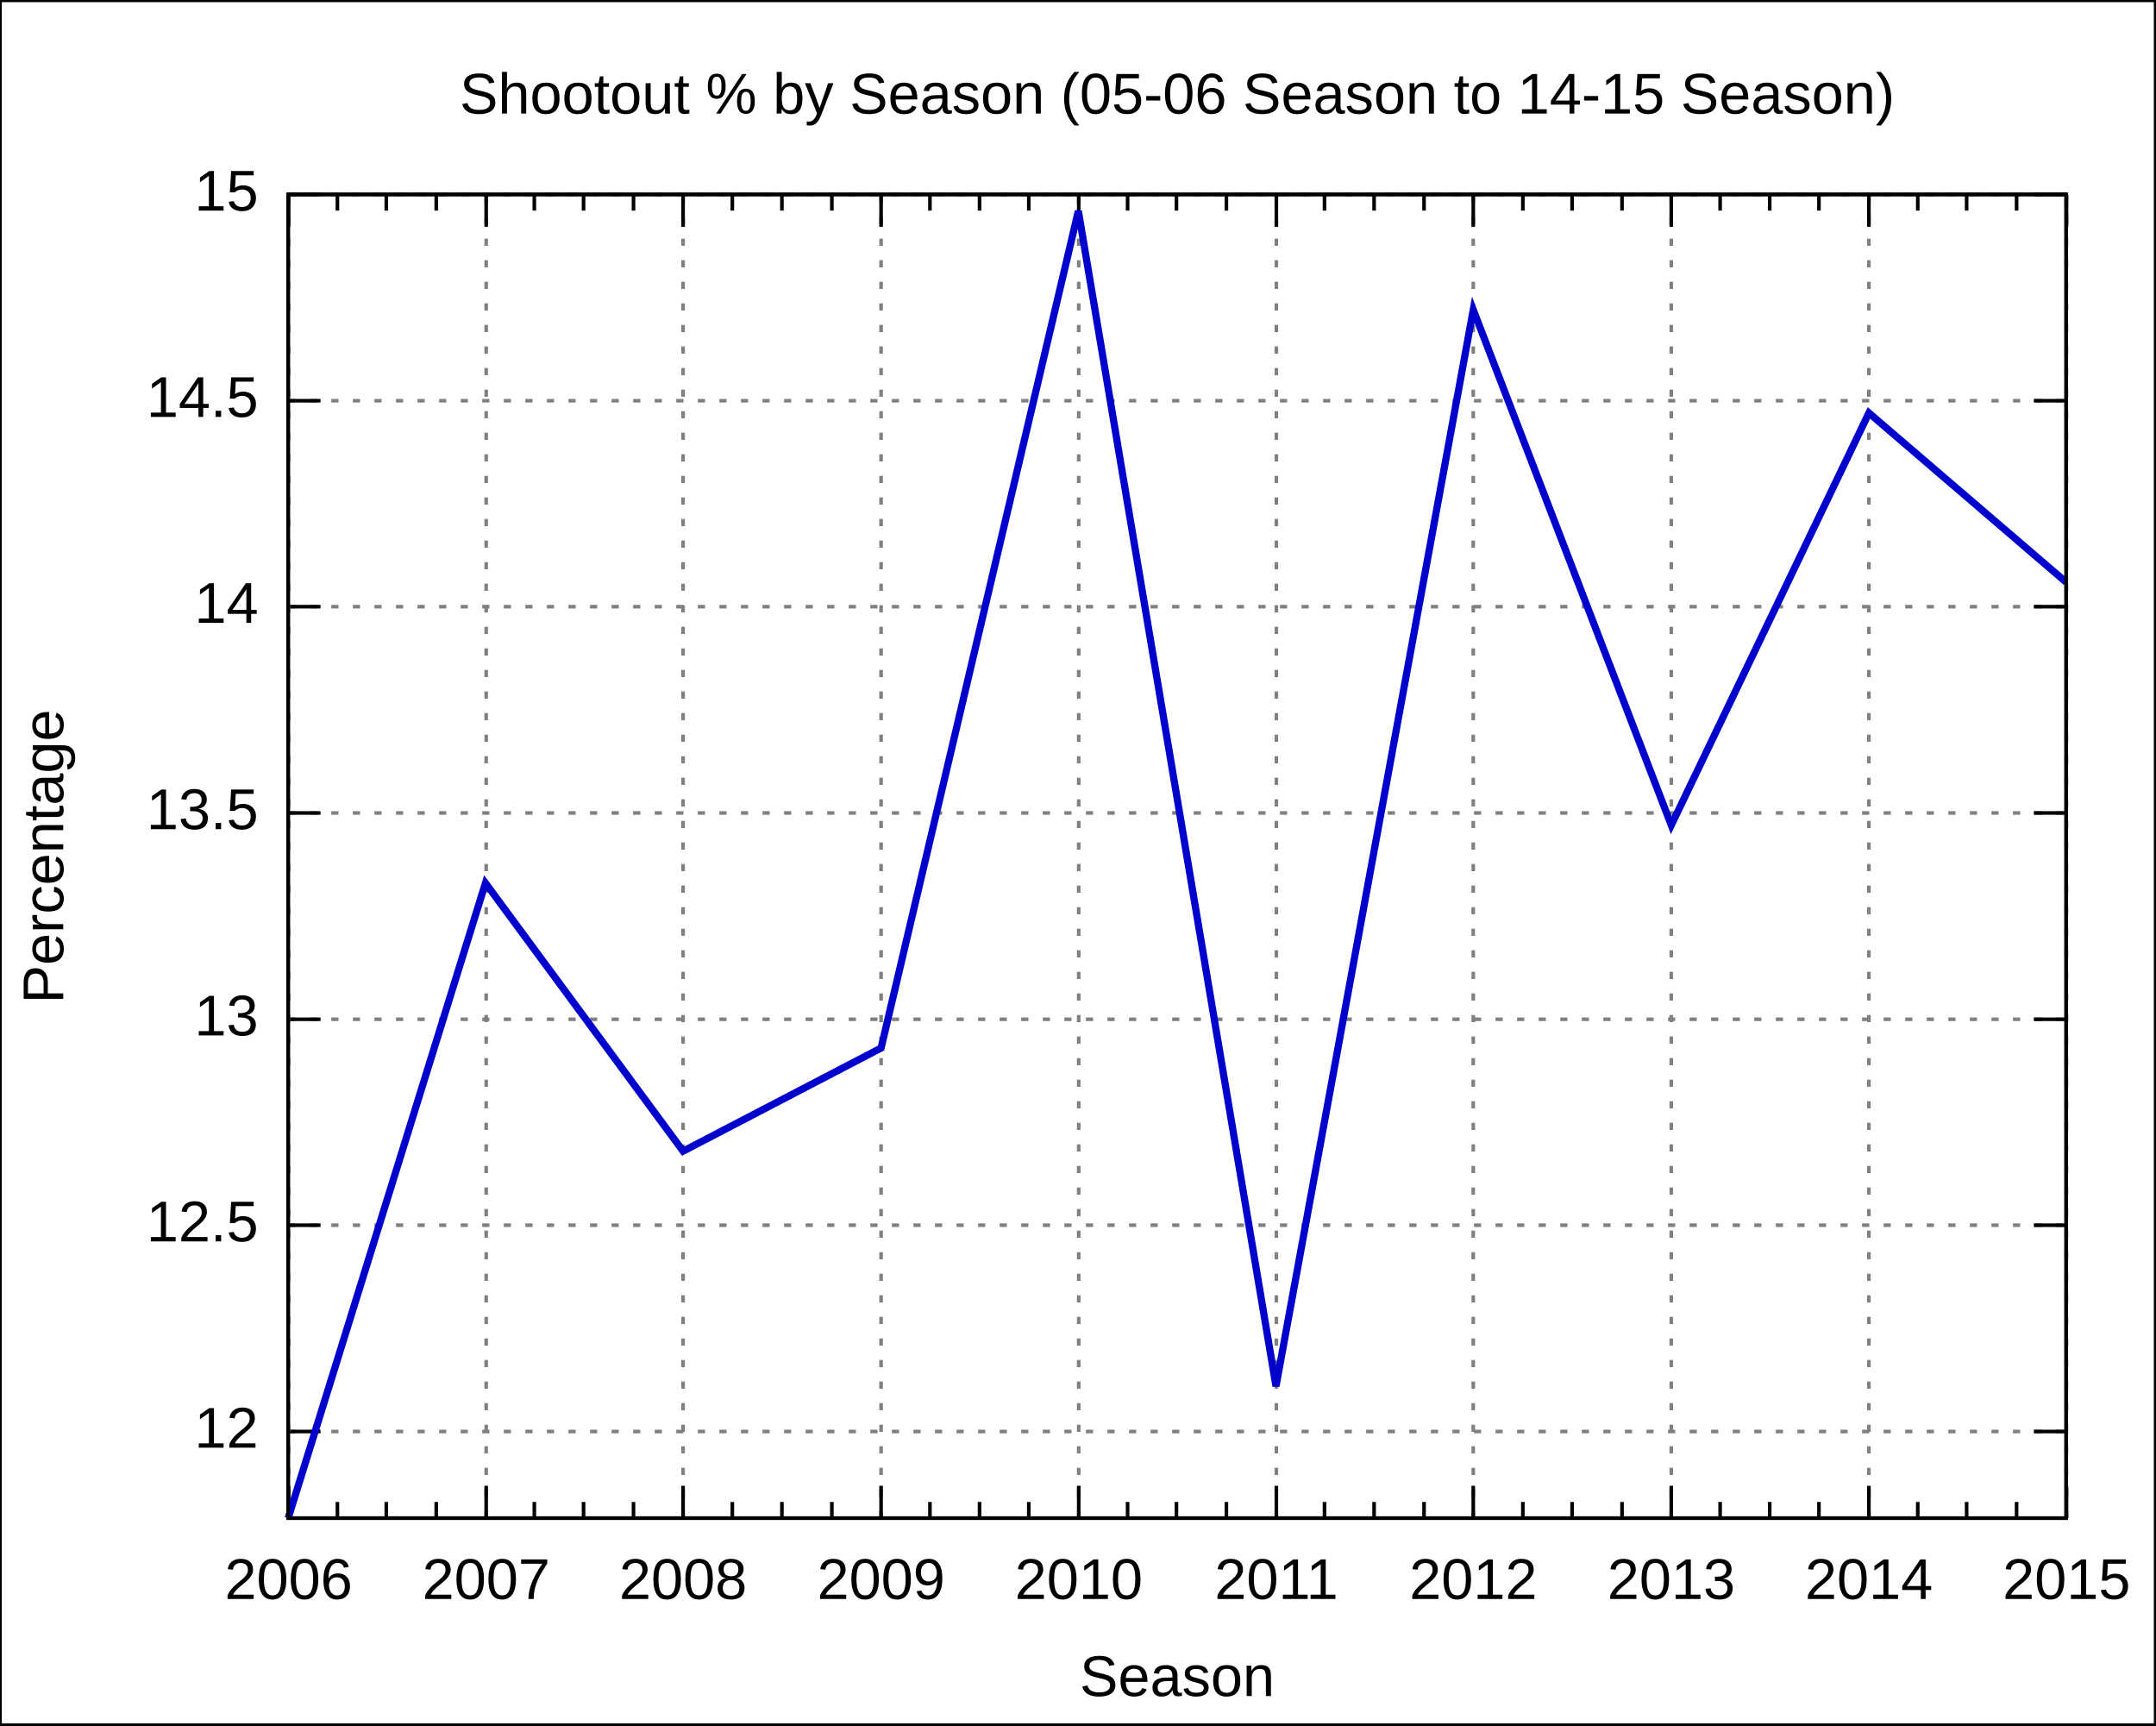
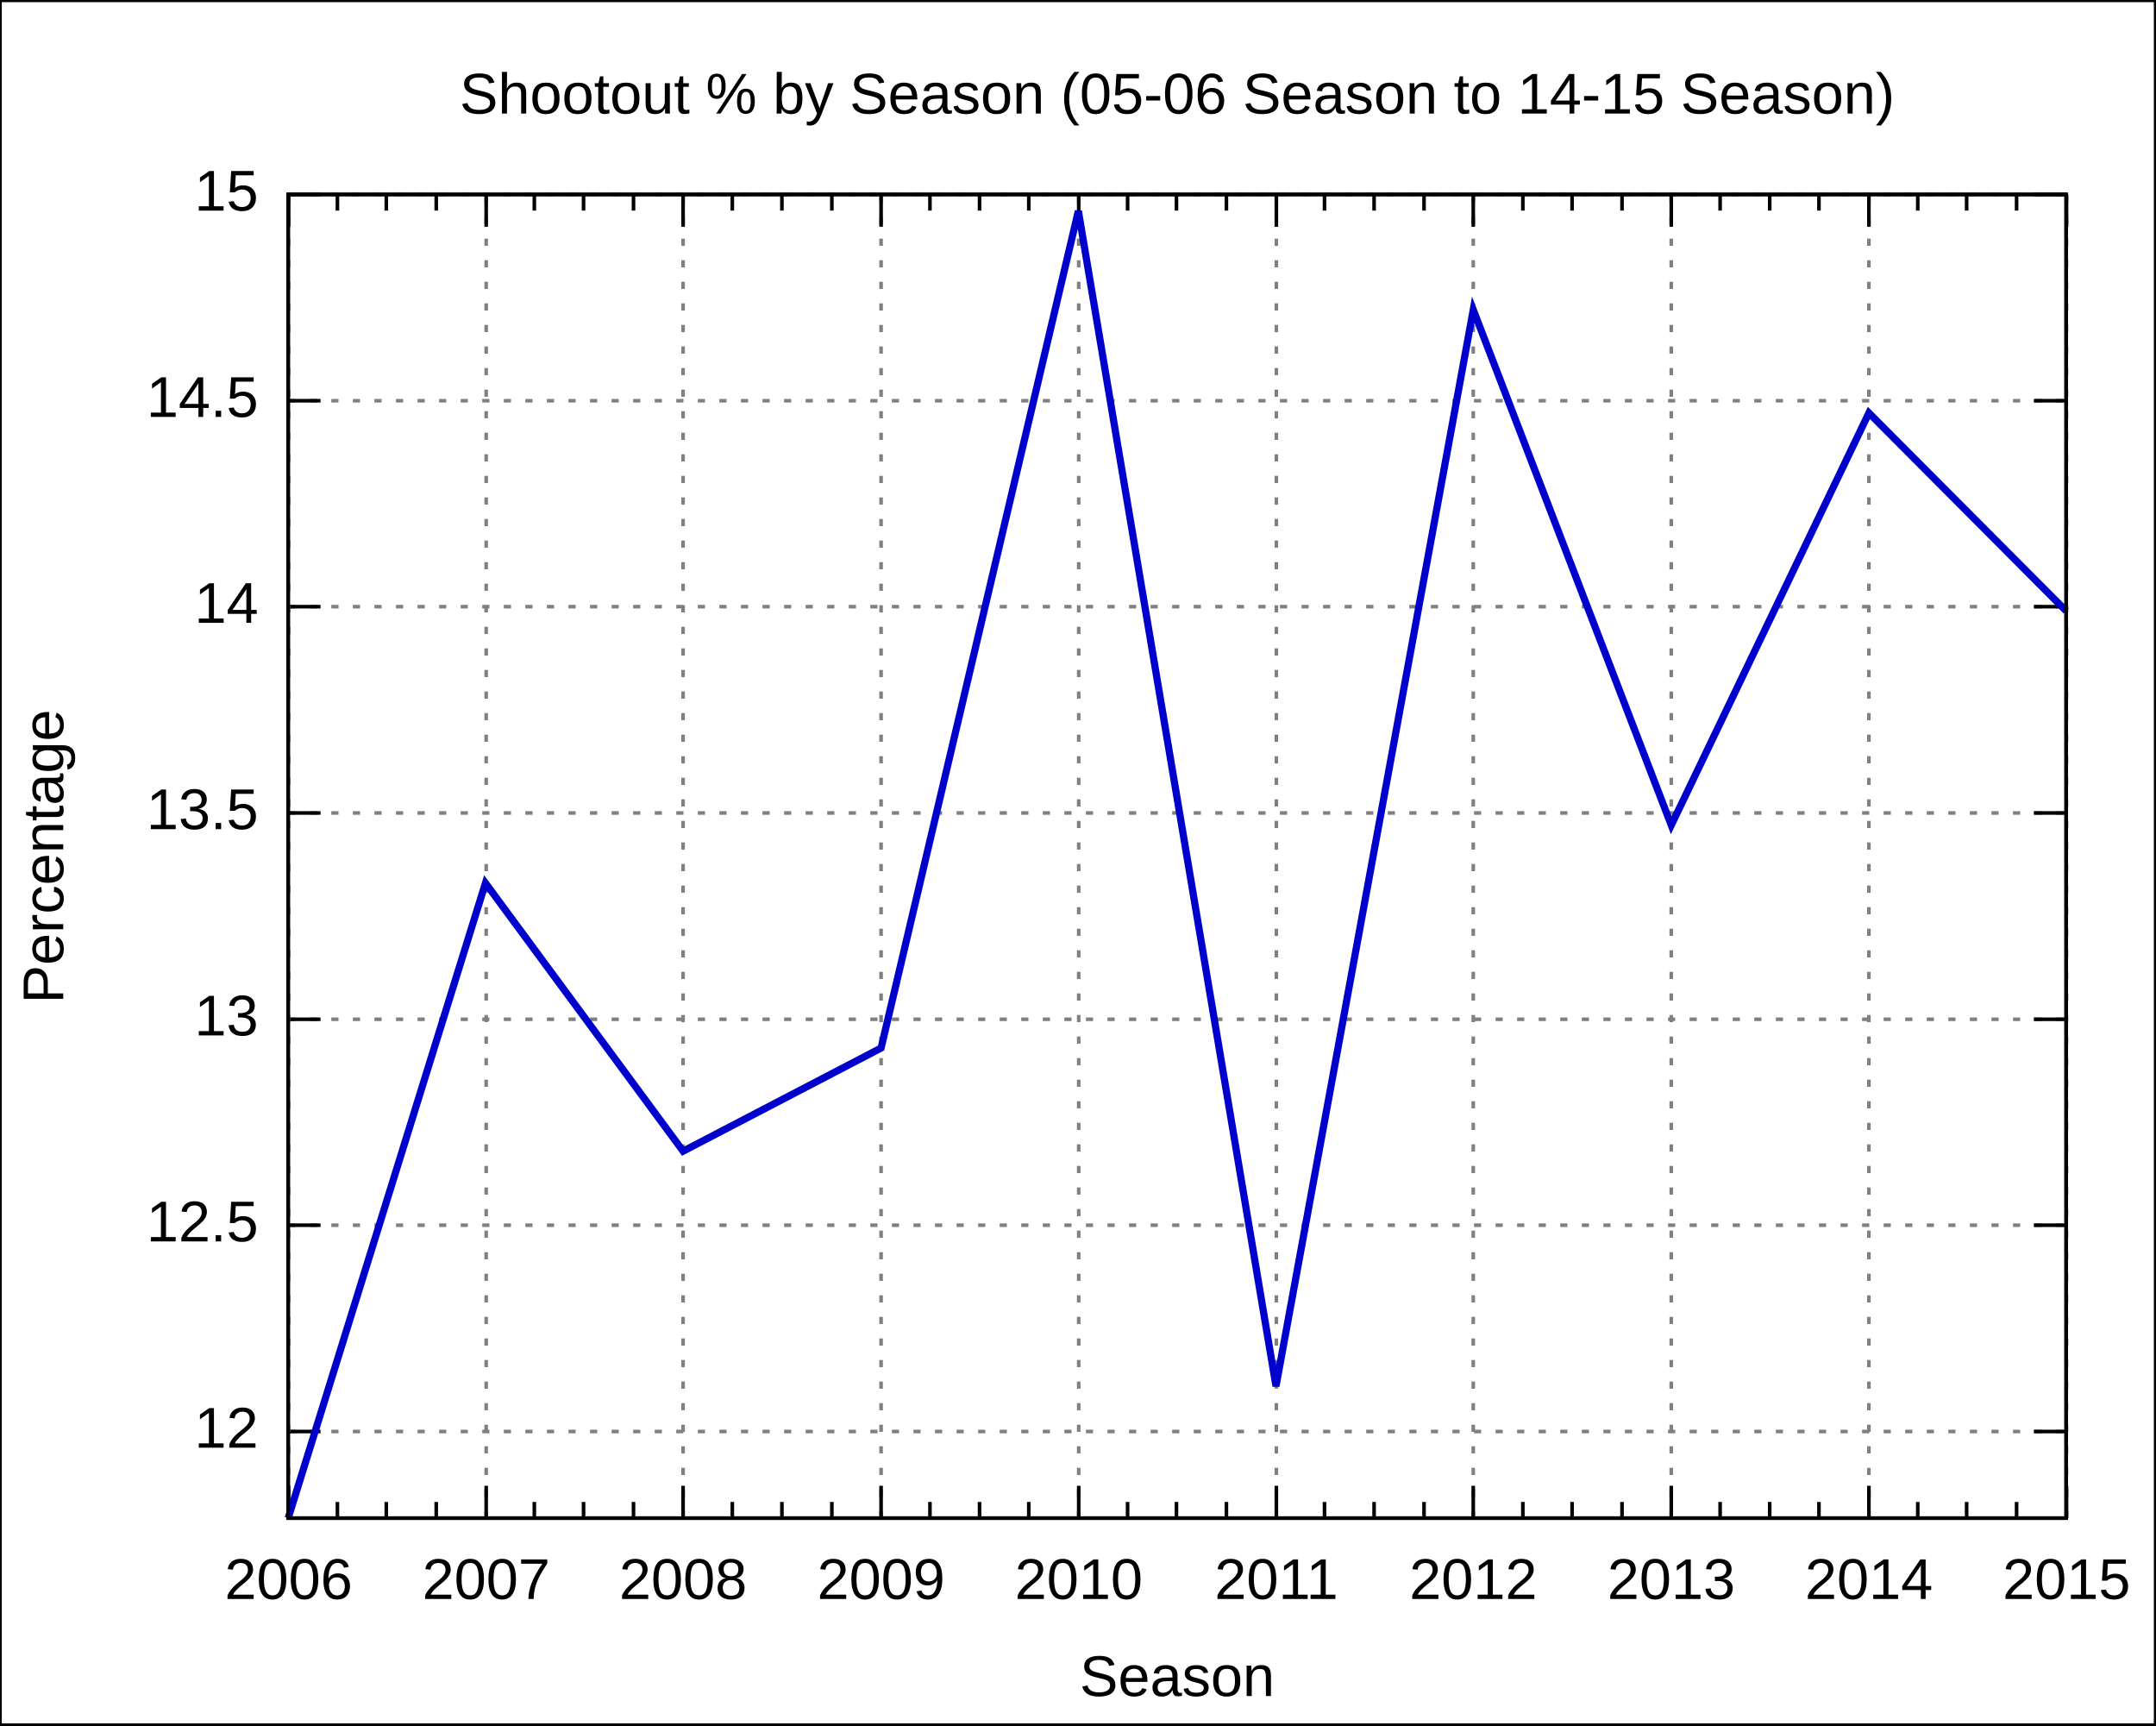
<svg xmlns="http://www.w3.org/2000/svg" xmlns:xlink="http://www.w3.org/1999/xlink" width="600" height="480" viewBox="0 0 600 480">
  <g id="gnuplot_canvas">
    <rect x="0" y="0" width="600" height="480" fill="none" />
    <defs>
      <circle id="gpDot" r="0.5" stroke-width="0.5" />
      <path id="gpPt0" stroke-width="0.222" stroke="currentColor" d="M-1,0 h2 M0,-1 v2" />
      <path id="gpPt1" stroke-width="0.222" stroke="currentColor" d="M-1,-1 L1,1 M1,-1 L-1,1" />
      <path id="gpPt2" stroke-width="0.222" stroke="currentColor" d="M-1,0 L1,0 M0,-1 L0,1 M-1,-1 L1,1 M-1,1 L1,-1" />
      <rect id="gpPt3" stroke-width="0.222" stroke="currentColor" x="-1" y="-1" width="2" height="2" />
      <rect id="gpPt4" stroke-width="0.222" stroke="currentColor" fill="currentColor" x="-1" y="-1" width="2" height="2" />
      <circle id="gpPt5" stroke-width="0.222" stroke="currentColor" cx="0" cy="0" r="1" />
      <use xlink:href="#gpPt5" id="gpPt6" fill="currentColor" stroke="none" />
      <path id="gpPt7" stroke-width="0.222" stroke="currentColor" d="M0,-1.33 L-1.33,0.67 L1.33,0.67 z" />
      <use xlink:href="#gpPt7" id="gpPt8" fill="currentColor" stroke="none" />
      <use xlink:href="#gpPt7" id="gpPt9" stroke="currentColor" transform="rotate(180)" />
      <use xlink:href="#gpPt9" id="gpPt10" fill="currentColor" stroke="none" />
      <use xlink:href="#gpPt3" id="gpPt11" stroke="currentColor" transform="rotate(45)" />
      <use xlink:href="#gpPt11" id="gpPt12" fill="currentColor" stroke="none" />
    </defs>
    <g style="fill:none; color:white; stroke:currentColor; stroke-width:1.00; stroke-linecap:butt; stroke-linejoin:miter">
</g>
    <g style="fill:none; color:black; stroke:currentColor; stroke-width:1.00; stroke-linecap:butt; stroke-linejoin:miter">
      <g style="stroke:none; shape-rendering:crispEdges">
        <polygon fill="rgb(255, 255, 255)" points="0.0,480.0 599.9,480.0 599.9,0.1 0.0,0.1 " />
      </g>
      <path stroke="black" d="M0.0,480.0 L0.0,0.1 L599.9,0.1 L599.9,480.0 L0.0,480.0  " />
    </g>
    <g style="fill:none; color:gray; stroke:currentColor; stroke-width:1.00; stroke-linecap:butt; stroke-linejoin:miter">
      <path stroke="gray" stroke-dasharray=" 2,4" class="gridline" d="M80.2,398.3 L575.0,398.3  " />
    </g>
    <g style="fill:none; color:black; stroke:currentColor; stroke-width:1.00; stroke-linecap:butt; stroke-linejoin:miter">
      <path stroke="black" d="M80.2,398.3 L89.2,398.3 M575.0,398.3 L566.0,398.3  " />
      <g transform="translate(71.9,402.8)" style="stroke:none; fill:black; font-family:Arial; font-size:12.00pt; text-anchor:end">
        <text> 12</text>
      </g>
    </g>
    <g style="fill:none; color:gray; stroke:currentColor; stroke-width:1.00; stroke-linecap:butt; stroke-linejoin:miter">
      <path stroke="gray" stroke-dasharray=" 2,4" class="gridline" d="M80.2,340.9 L575.0,340.9  " />
    </g>
    <g style="fill:none; color:black; stroke:currentColor; stroke-width:1.00; stroke-linecap:butt; stroke-linejoin:miter">
      <path stroke="black" d="M80.2,340.9 L89.2,340.9 M575.0,340.9 L566.0,340.9  " />
      <g transform="translate(71.9,345.4)" style="stroke:none; fill:black; font-family:Arial; font-size:12.00pt; text-anchor:end">
        <text> 12.5</text>
      </g>
    </g>
    <g style="fill:none; color:gray; stroke:currentColor; stroke-width:1.00; stroke-linecap:butt; stroke-linejoin:miter">
      <path stroke="gray" stroke-dasharray=" 2,4" class="gridline" d="M80.2,283.6 L575.0,283.6  " />
    </g>
    <g style="fill:none; color:black; stroke:currentColor; stroke-width:1.00; stroke-linecap:butt; stroke-linejoin:miter">
      <path stroke="black" d="M80.2,283.6 L89.2,283.6 M575.0,283.6 L566.0,283.6  " />
      <g transform="translate(71.9,288.1)" style="stroke:none; fill:black; font-family:Arial; font-size:12.00pt; text-anchor:end">
        <text> 13</text>
      </g>
    </g>
    <g style="fill:none; color:gray; stroke:currentColor; stroke-width:1.00; stroke-linecap:butt; stroke-linejoin:miter">
      <path stroke="gray" stroke-dasharray=" 2,4" class="gridline" d="M80.2,226.2 L575.0,226.2  " />
    </g>
    <g style="fill:none; color:black; stroke:currentColor; stroke-width:1.00; stroke-linecap:butt; stroke-linejoin:miter">
      <path stroke="black" d="M80.2,226.2 L89.2,226.2 M575.0,226.2 L566.0,226.2  " />
      <g transform="translate(71.9,230.7)" style="stroke:none; fill:black; font-family:Arial; font-size:12.00pt; text-anchor:end">
        <text> 13.5</text>
      </g>
    </g>
    <g style="fill:none; color:gray; stroke:currentColor; stroke-width:1.00; stroke-linecap:butt; stroke-linejoin:miter">
      <path stroke="gray" stroke-dasharray=" 2,4" class="gridline" d="M80.2,168.8 L575.0,168.8  " />
    </g>
    <g style="fill:none; color:black; stroke:currentColor; stroke-width:1.00; stroke-linecap:butt; stroke-linejoin:miter">
      <path stroke="black" d="M80.2,168.8 L89.2,168.8 M575.0,168.8 L566.0,168.8  " />
      <g transform="translate(71.9,173.3)" style="stroke:none; fill:black; font-family:Arial; font-size:12.00pt; text-anchor:end">
        <text> 14</text>
      </g>
    </g>
    <g style="fill:none; color:gray; stroke:currentColor; stroke-width:1.00; stroke-linecap:butt; stroke-linejoin:miter">
      <path stroke="gray" stroke-dasharray=" 2,4" class="gridline" d="M80.2,111.5 L575.0,111.5  " />
    </g>
    <g style="fill:none; color:black; stroke:currentColor; stroke-width:1.00; stroke-linecap:butt; stroke-linejoin:miter">
      <path stroke="black" d="M80.2,111.5 L89.2,111.5 M575.0,111.5 L566.0,111.5  " />
      <g transform="translate(71.9,116.0)" style="stroke:none; fill:black; font-family:Arial; font-size:12.00pt; text-anchor:end">
        <text> 14.5</text>
      </g>
    </g>
    <g style="fill:none; color:gray; stroke:currentColor; stroke-width:1.00; stroke-linecap:butt; stroke-linejoin:miter">
      <path stroke="gray" stroke-dasharray=" 2,4" class="gridline" d="M80.2,54.1 L575.0,54.1  " />
    </g>
    <g style="fill:none; color:black; stroke:currentColor; stroke-width:1.00; stroke-linecap:butt; stroke-linejoin:miter">
      <path stroke="black" d="M80.2,54.1 L89.2,54.1 M575.0,54.1 L566.0,54.1  " />
      <g transform="translate(71.9,58.6)" style="stroke:none; fill:black; font-family:Arial; font-size:12.00pt; text-anchor:end">
        <text> 15</text>
      </g>
    </g>
    <g style="fill:none; color:gray; stroke:currentColor; stroke-width:1.00; stroke-linecap:butt; stroke-linejoin:miter">
      <path stroke="gray" stroke-dasharray=" 2,4" class="gridline" d="M80.3,422.4 L80.3,54.1  " />
    </g>
    <g style="fill:none; color:black; stroke:currentColor; stroke-width:1.00; stroke-linecap:butt; stroke-linejoin:miter">
      <path stroke="black" d="M80.3,422.4 L80.3,413.4 M80.3,54.1 L80.3,63.1  " />
      <g transform="translate(80.3,444.9)" style="stroke:none; fill:black; font-family:Arial; font-size:12.00pt; text-anchor:middle">
        <text>2006</text>
      </g>
      <path stroke="black" d="M93.9,422.4 L93.9,417.9 M93.9,54.1 L93.9,58.6 M107.5,422.4 L107.5,417.9 M107.5,54.1 L107.5,58.6    M121.4,422.4 L121.4,417.9 M121.4,54.1 L121.4,58.6  " />
    </g>
    <g style="fill:none; color:gray; stroke:currentColor; stroke-width:1.00; stroke-linecap:butt; stroke-linejoin:miter">
      <path stroke="gray" stroke-dasharray=" 2,4" class="gridline" d="M135.3,422.4 L135.3,54.1  " />
    </g>
    <g style="fill:none; color:black; stroke:currentColor; stroke-width:1.00; stroke-linecap:butt; stroke-linejoin:miter">
      <path stroke="black" d="M135.3,422.4 L135.3,413.4 M135.3,54.1 L135.3,63.1  " />
      <g transform="translate(135.3,444.9)" style="stroke:none; fill:black; font-family:Arial; font-size:12.00pt; text-anchor:middle">
        <text>2007</text>
      </g>
      <path stroke="black" d="M148.7,422.4 L148.7,417.9 M148.7,54.1 L148.7,58.6 M162.4,422.4 L162.4,417.9 M162.4,54.1 L162.4,58.6    M176.3,422.4 L176.3,417.9 M176.3,54.1 L176.3,58.6  " />
    </g>
    <g style="fill:none; color:gray; stroke:currentColor; stroke-width:1.00; stroke-linecap:butt; stroke-linejoin:miter">
      <path stroke="gray" stroke-dasharray=" 2,4" class="gridline" d="M190.1,422.4 L190.1,54.1  " />
    </g>
    <g style="fill:none; color:black; stroke:currentColor; stroke-width:1.00; stroke-linecap:butt; stroke-linejoin:miter">
      <path stroke="black" d="M190.1,422.4 L190.1,413.4 M190.1,54.1 L190.1,63.1  " />
      <g transform="translate(190.1,444.9)" style="stroke:none; fill:black; font-family:Arial; font-size:12.00pt; text-anchor:middle">
        <text>2008</text>
      </g>
      <path stroke="black" d="M203.8,422.4 L203.8,417.9 M203.8,54.1 L203.8,58.6 M217.6,422.4 L217.6,417.9 M217.6,54.1 L217.6,58.6    M231.5,422.4 L231.5,417.9 M231.5,54.1 L231.5,58.6  " />
    </g>
    <g style="fill:none; color:gray; stroke:currentColor; stroke-width:1.00; stroke-linecap:butt; stroke-linejoin:miter">
      <path stroke="gray" stroke-dasharray=" 2,4" class="gridline" d="M245.2,422.4 L245.2,54.1  " />
    </g>
    <g style="fill:none; color:black; stroke:currentColor; stroke-width:1.00; stroke-linecap:butt; stroke-linejoin:miter">
      <path stroke="black" d="M245.2,422.4 L245.2,413.4 M245.2,54.1 L245.2,63.1  " />
      <g transform="translate(245.2,444.9)" style="stroke:none; fill:black; font-family:Arial; font-size:12.00pt; text-anchor:middle">
        <text>2009</text>
      </g>
      <path stroke="black" d="M258.8,422.4 L258.8,417.9 M258.8,54.1 L258.8,58.6 M272.6,422.4 L272.6,417.9 M272.6,54.1 L272.6,58.6    M286.3,422.4 L286.3,417.9 M286.3,54.1 L286.3,58.6  " />
    </g>
    <g style="fill:none; color:gray; stroke:currentColor; stroke-width:1.00; stroke-linecap:butt; stroke-linejoin:miter">
      <path stroke="gray" stroke-dasharray=" 2,4" class="gridline" d="M300.2,422.4 L300.2,54.1  " />
    </g>
    <g style="fill:none; color:black; stroke:currentColor; stroke-width:1.00; stroke-linecap:butt; stroke-linejoin:miter">
      <path stroke="black" d="M300.2,422.4 L300.2,413.4 M300.2,54.1 L300.2,63.1  " />
      <g transform="translate(300.2,444.9)" style="stroke:none; fill:black; font-family:Arial; font-size:12.00pt; text-anchor:middle">
        <text>2010</text>
      </g>
      <path stroke="black" d="M313.8,422.4 L313.8,417.9 M313.8,54.1 L313.8,58.6 M327.4,422.4 L327.4,417.9 M327.4,54.1 L327.4,58.6    M341.3,422.4 L341.3,417.9 M341.3,54.1 L341.3,58.6  " />
    </g>
    <g style="fill:none; color:gray; stroke:currentColor; stroke-width:1.00; stroke-linecap:butt; stroke-linejoin:miter">
      <path stroke="gray" stroke-dasharray=" 2,4" class="gridline" d="M355.2,422.4 L355.2,54.1  " />
    </g>
    <g style="fill:none; color:black; stroke:currentColor; stroke-width:1.00; stroke-linecap:butt; stroke-linejoin:miter">
      <path stroke="black" d="M355.2,422.4 L355.2,413.4 M355.2,54.1 L355.2,63.1  " />
      <g transform="translate(355.2,444.9)" style="stroke:none; fill:black; font-family:Arial; font-size:12.00pt; text-anchor:middle">
        <text>2011</text>
      </g>
      <path stroke="black" d="M368.6,422.4 L368.6,417.9 M368.6,54.1 L368.6,58.6 M382.4,422.4 L382.4,417.9 M382.4,54.1 L382.4,58.6    M396.3,422.4 L396.3,417.9 M396.3,54.1 L396.3,58.6  " />
    </g>
    <g style="fill:none; color:gray; stroke:currentColor; stroke-width:1.00; stroke-linecap:butt; stroke-linejoin:miter">
      <path stroke="gray" stroke-dasharray=" 2,4" class="gridline" d="M410.0,422.4 L410.0,54.1  " />
    </g>
    <g style="fill:none; color:black; stroke:currentColor; stroke-width:1.00; stroke-linecap:butt; stroke-linejoin:miter">
      <path stroke="black" d="M410.0,422.4 L410.0,413.4 M410.0,54.1 L410.0,63.1  " />
      <g transform="translate(410.0,444.9)" style="stroke:none; fill:black; font-family:Arial; font-size:12.00pt; text-anchor:middle">
        <text>2012</text>
      </g>
      <path stroke="black" d="M423.8,422.4 L423.8,417.9 M423.8,54.1 L423.8,58.6 M437.5,422.4 L437.5,417.9 M437.5,54.1 L437.5,58.6    M451.4,422.4 L451.4,417.9 M451.4,54.1 L451.4,58.6  " />
    </g>
    <g style="fill:none; color:gray; stroke:currentColor; stroke-width:1.00; stroke-linecap:butt; stroke-linejoin:miter">
      <path stroke="gray" stroke-dasharray=" 2,4" class="gridline" d="M465.1,422.4 L465.1,54.1  " />
    </g>
    <g style="fill:none; color:black; stroke:currentColor; stroke-width:1.00; stroke-linecap:butt; stroke-linejoin:miter">
      <path stroke="black" d="M465.1,422.4 L465.1,413.4 M465.1,54.1 L465.1,63.1  " />
      <g transform="translate(465.1,444.9)" style="stroke:none; fill:black; font-family:Arial; font-size:12.00pt; text-anchor:middle">
        <text>2013</text>
      </g>
      <path stroke="black" d="M478.7,422.4 L478.7,417.9 M478.7,54.1 L478.7,58.6 M492.5,422.4 L492.5,417.9 M492.5,54.1 L492.5,58.6    M506.2,422.4 L506.2,417.9 M506.2,54.1 L506.2,58.6  " />
    </g>
    <g style="fill:none; color:gray; stroke:currentColor; stroke-width:1.00; stroke-linecap:butt; stroke-linejoin:miter">
      <path stroke="gray" stroke-dasharray=" 2,4" class="gridline" d="M520.1,422.4 L520.1,63.1 L520.1,54.1  " />
    </g>
    <g style="fill:none; color:black; stroke:currentColor; stroke-width:1.00; stroke-linecap:butt; stroke-linejoin:miter">
      <path stroke="black" d="M520.1,422.4 L520.1,413.4 M520.1,54.1 L520.1,63.1  " />
      <g transform="translate(520.1,444.9)" style="stroke:none; fill:black; font-family:Arial; font-size:12.00pt; text-anchor:middle">
        <text>2014</text>
      </g>
      <path stroke="black" d="M533.7,422.4 L533.7,417.9 M533.7,54.1 L533.7,58.6 M547.3,422.4 L547.3,417.9 M547.3,54.1 L547.3,58.6    M561.2,422.4 L561.2,417.9 M561.2,54.1 L561.2,58.6  " />
    </g>
    <g style="fill:none; color:gray; stroke:currentColor; stroke-width:1.00; stroke-linecap:butt; stroke-linejoin:miter">
      <path stroke="gray" stroke-dasharray=" 2,4" class="gridline" d="M575.1,422.4 L575.1,54.1  " />
    </g>
    <g style="fill:none; color:black; stroke:currentColor; stroke-width:1.00; stroke-linecap:butt; stroke-linejoin:miter">
      <path stroke="black" d="M575.1,422.4 L575.1,413.4 M575.1,54.1 L575.1,63.1  " />
      <g transform="translate(575.1,444.9)" style="stroke:none; fill:black; font-family:Arial; font-size:12.00pt; text-anchor:middle">
        <text>2015</text>
      </g>
      <path stroke="black" d="M80.2,54.1 L80.2,422.4 L575.0,422.4 L575.0,54.1 L80.2,54.1 Z  " />
      <g transform="translate(17.6,238.3) rotate(270)" style="stroke:none; fill:black; font-family:Arial; font-size:12.00pt; text-anchor:middle">
        <text>Percentage</text>
      </g>
      <g transform="translate(327.6,471.9)" style="stroke:none; fill:black; font-family:Arial; font-size:12.00pt; text-anchor:middle">
        <text>Season</text>
      </g>
      <g transform="translate(327.6,31.6)" style="stroke:none; fill:black; font-family:Arial; font-size:12.00pt; text-anchor:middle">
        <text>Shootout % by Season (05-06 Season to 14-15 Season)</text>
      </g>
    </g>
    <g id="gnuplot_plot_1">
      <g style="fill:none; color:white; stroke:black; stroke-width:2.00; stroke-linecap:butt; stroke-linejoin:miter">
</g>
      <g style="fill:none; color:red; stroke:currentColor; stroke-width:2.00; stroke-linecap:butt; stroke-linejoin:miter">
-         <path stroke="rgb(  0,   0, 205)" d="M575.0,162.0 L520.1,114.9 L465.1,229.6 L410.0,86.2 L355.1,385.7 L300.1,58.7 L245.2,291.6 L190.1,320.3    L135.1,245.7 L80.2,422.4  " />
+         <path stroke="rgb(  0,   0, 205)" d="M575.0,170.0 L520.1,114.9 L465.1,229.6 L410.0,86.2 L355.1,385.7 L300.1,58.7 L245.2,291.6 L190.1,320.3    L135.1,245.7 L80.2,422.4  " />
      </g>
    </g>
    <g style="fill:none; color:white; stroke:rgb(  0,   0, 205); stroke-width:1.00; stroke-linecap:butt; stroke-linejoin:miter">
</g>
    <g style="fill:none; color:black; stroke:currentColor; stroke-width:1.00; stroke-linecap:butt; stroke-linejoin:miter">
      <path stroke="black" d="M80.2,54.1 L80.2,422.4 L575.0,422.4 L575.0,54.1 L80.2,54.1 Z  " />
    </g>
  </g>
</svg>
